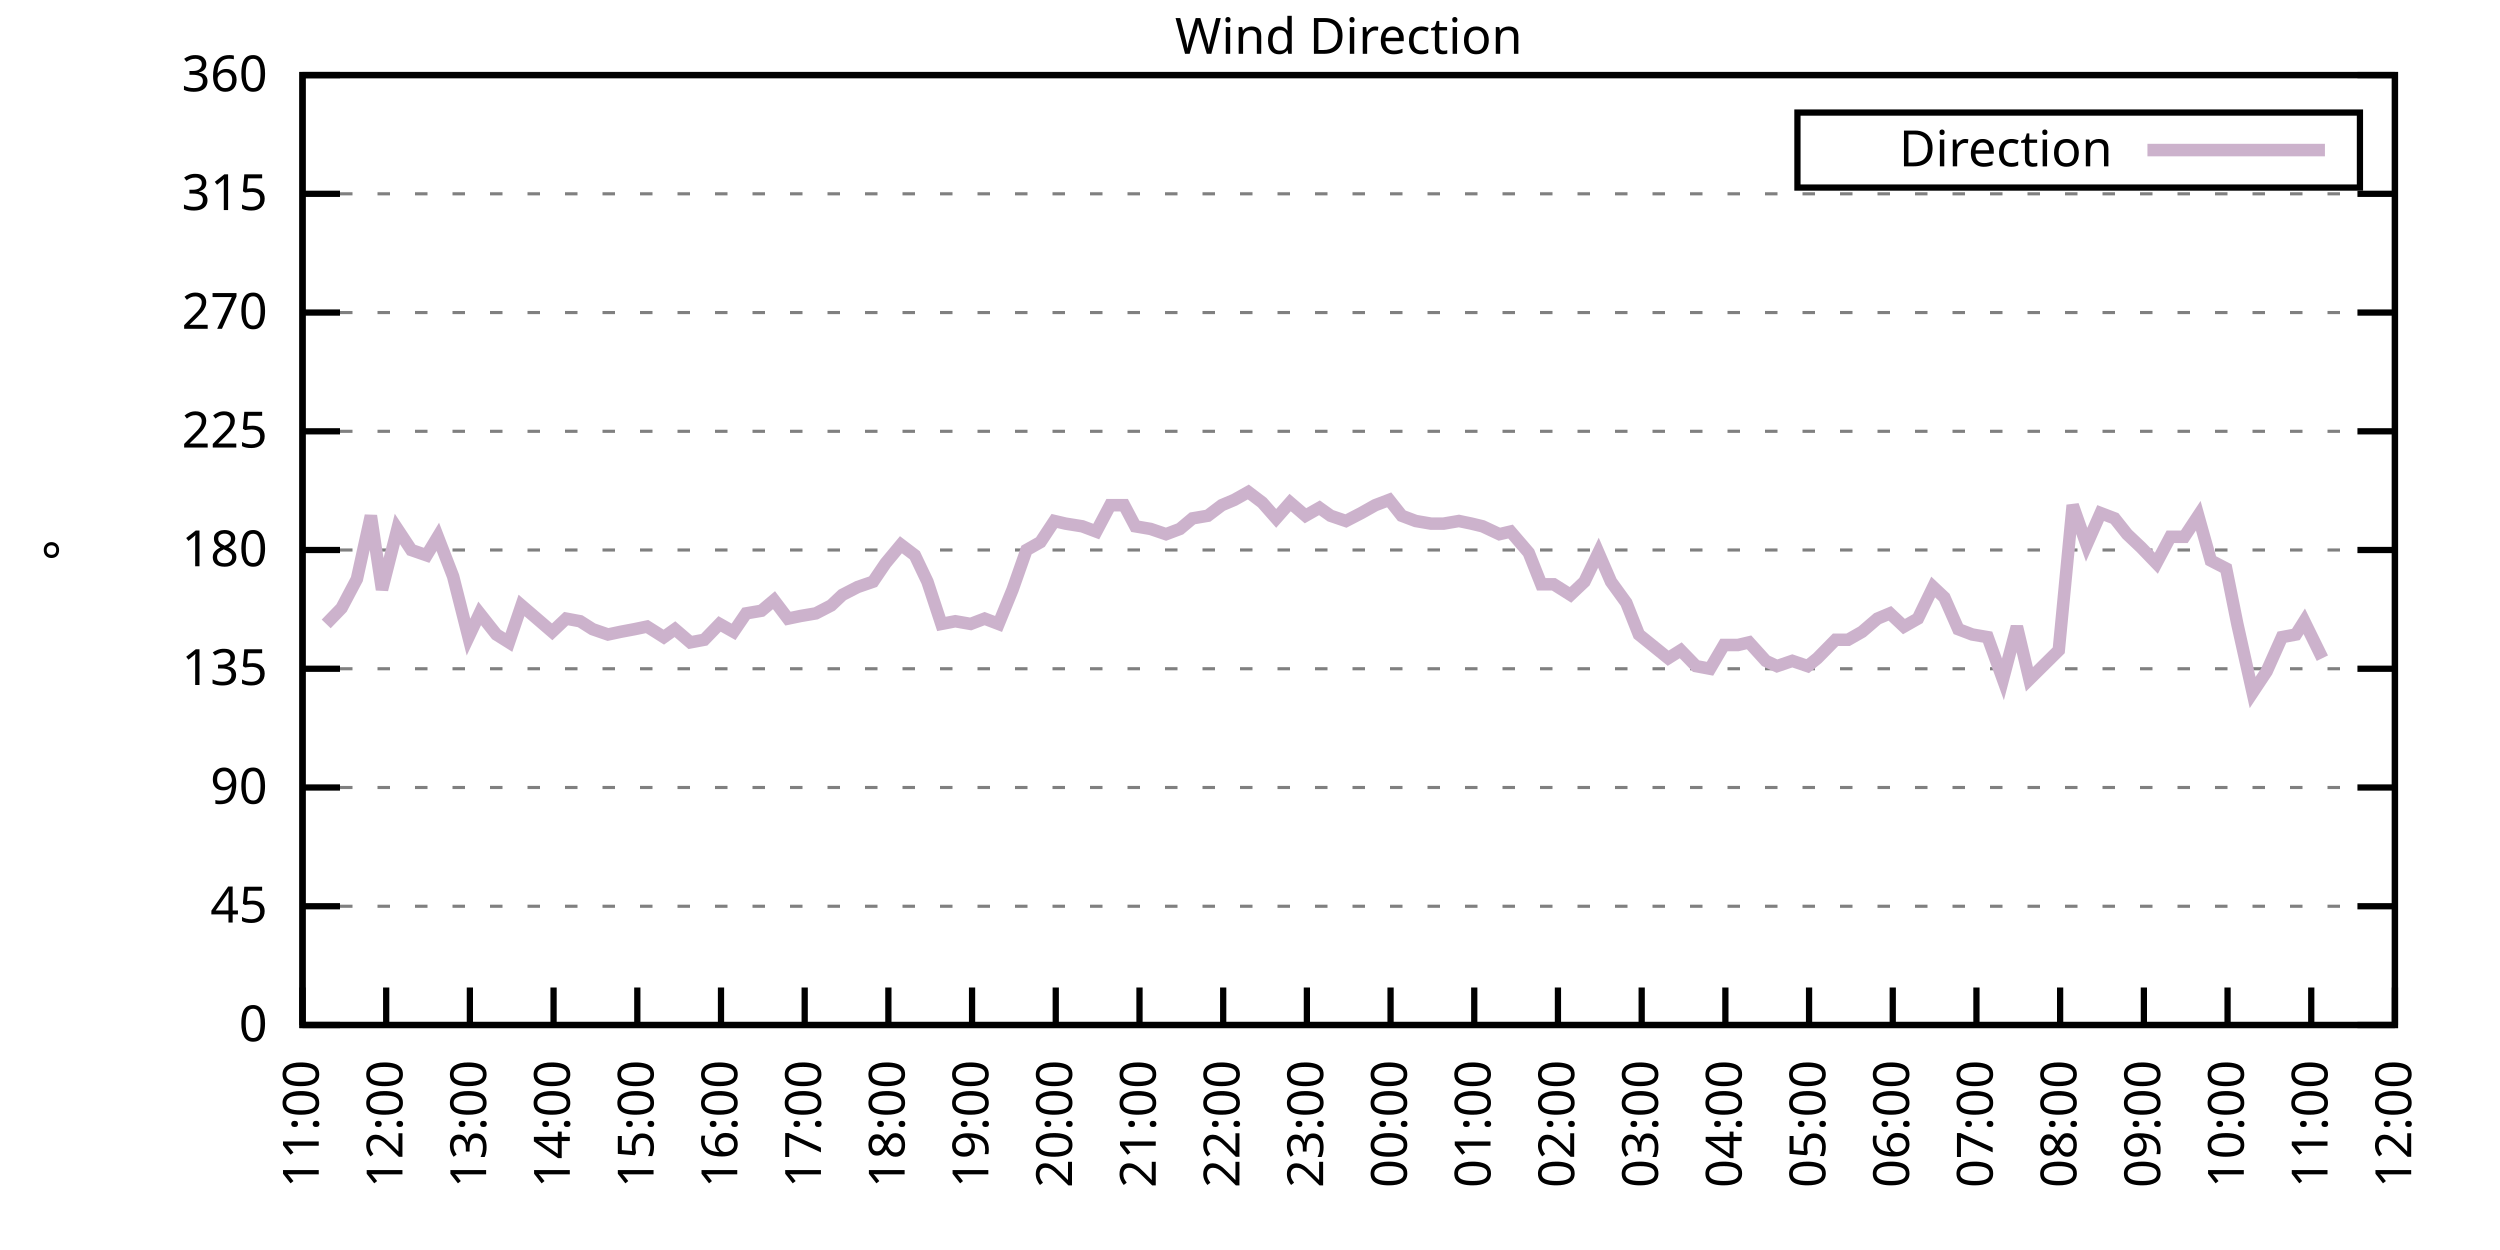
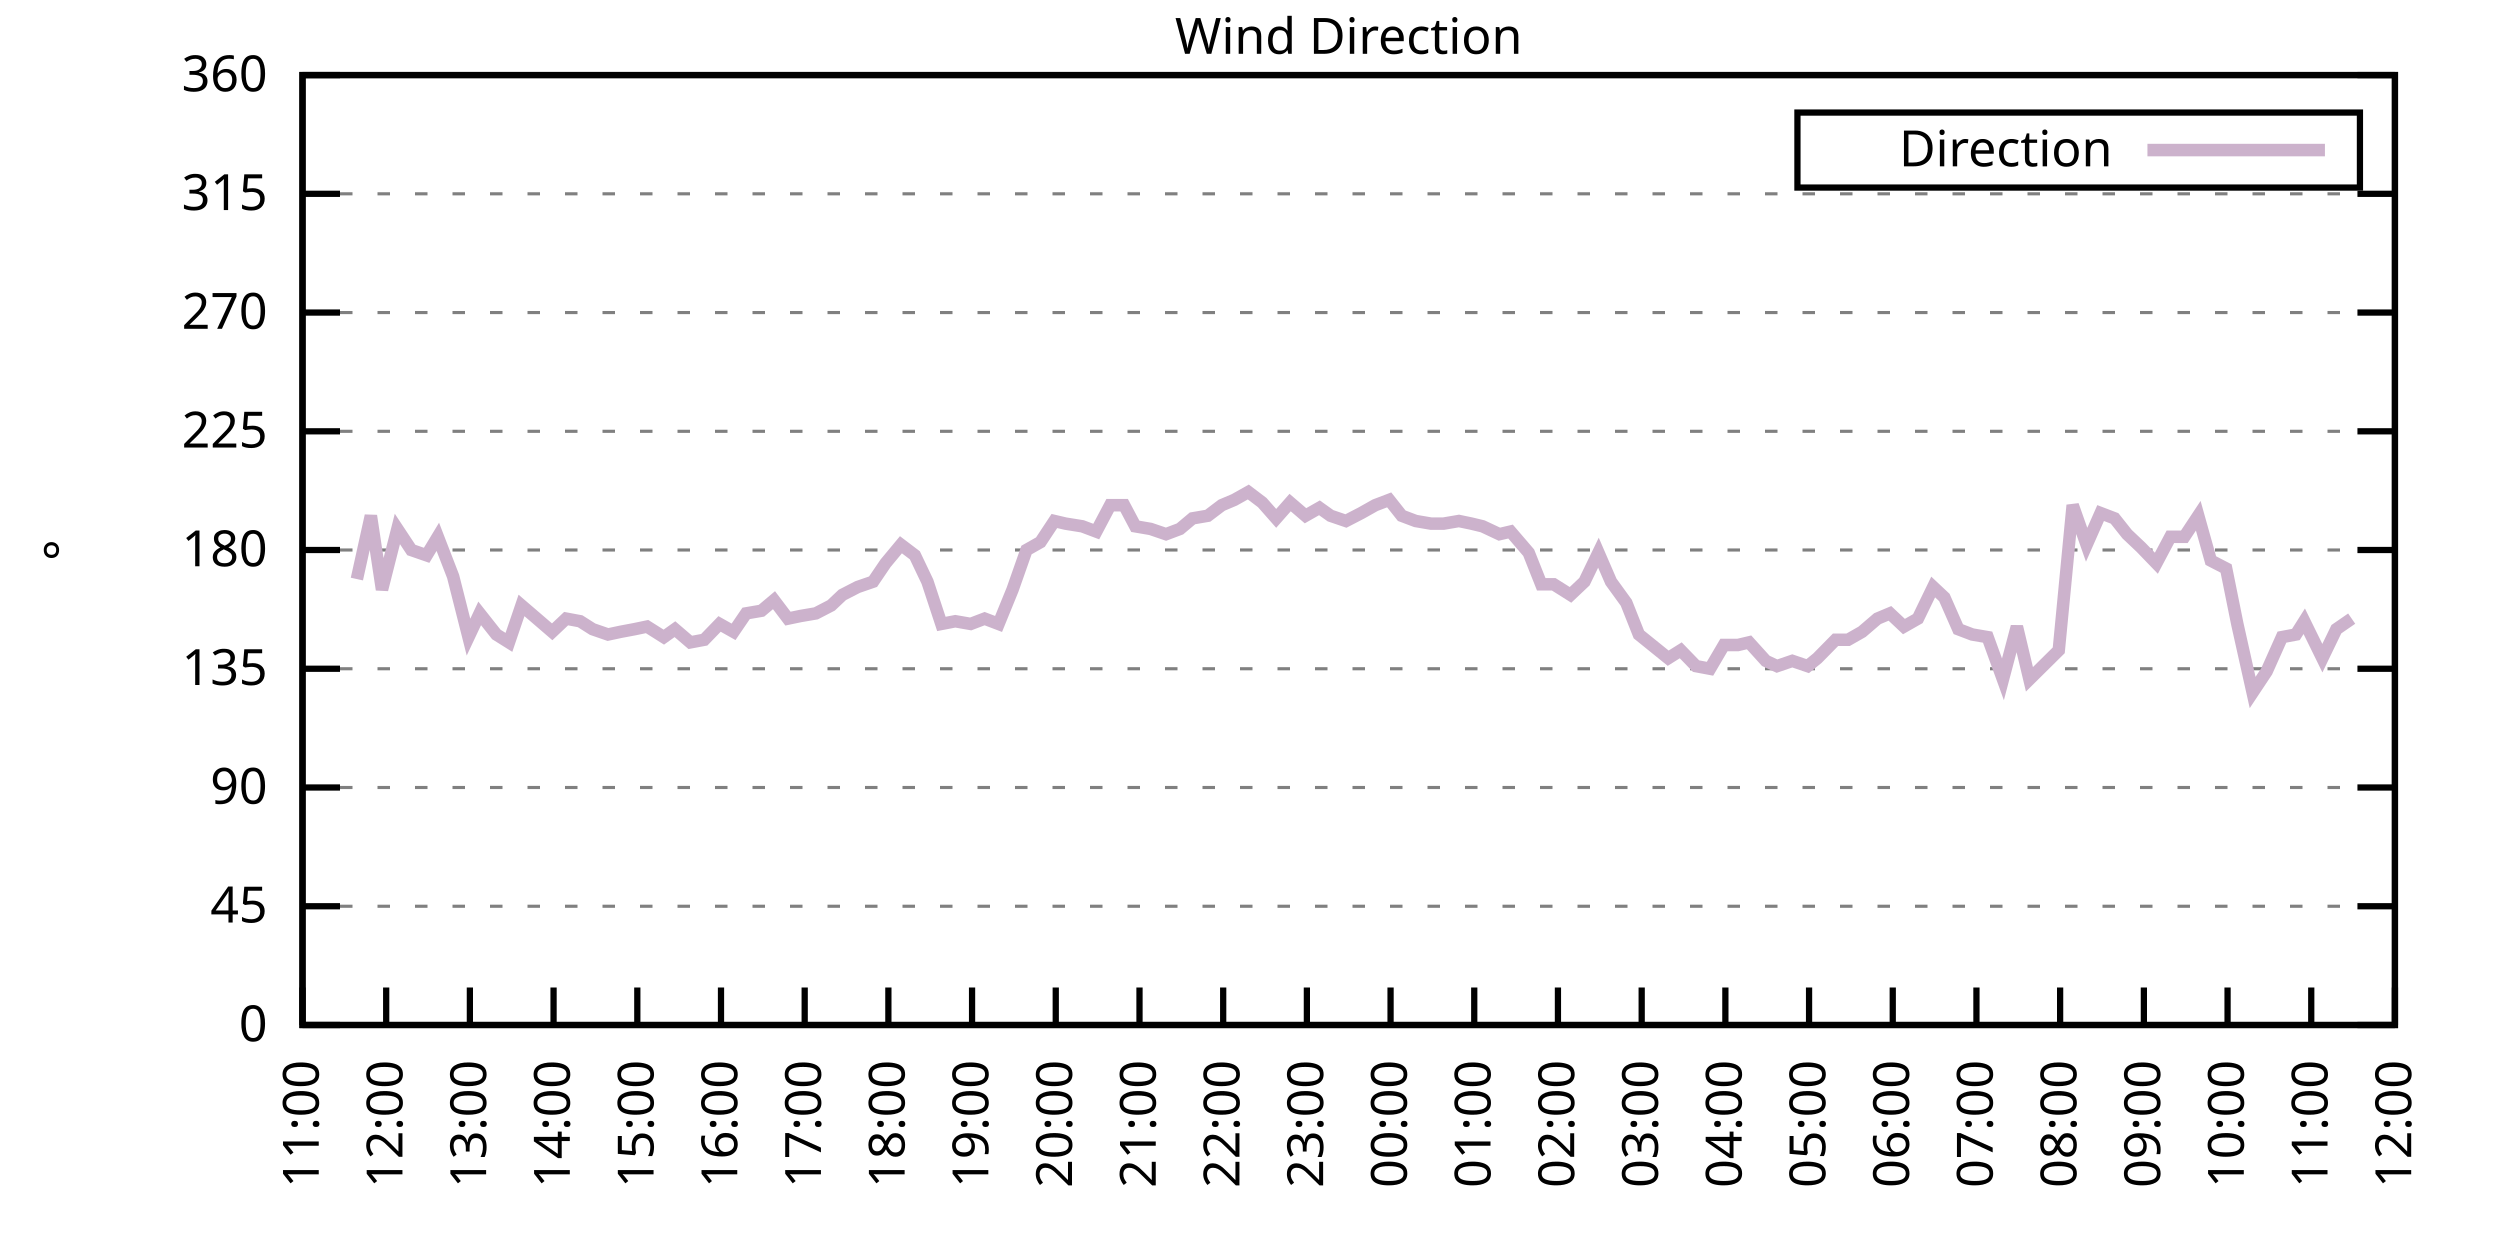
<svg xmlns="http://www.w3.org/2000/svg" xmlns:xlink="http://www.w3.org/1999/xlink" width="400" height="200" viewBox="0 0 400 200">
  <g id="gnuplot_canvas">
    <rect x="0" y="0" width="400" height="200" fill="none" />
    <defs>
      <circle id="gpDot" r="0.5" stroke-width="0.5" stroke="currentColor" />
      <path id="gpPt0" stroke-width="0.333" stroke="currentColor" d="M-1,0 h2 M0,-1 v2" />
      <path id="gpPt1" stroke-width="0.333" stroke="currentColor" d="M-1,-1 L1,1 M1,-1 L-1,1" />
      <path id="gpPt2" stroke-width="0.333" stroke="currentColor" d="M-1,0 L1,0 M0,-1 L0,1 M-1,-1 L1,1 M-1,1 L1,-1" />
      <rect id="gpPt3" stroke-width="0.333" stroke="currentColor" x="-1" y="-1" width="2" height="2" />
      <rect id="gpPt4" stroke-width="0.333" stroke="currentColor" fill="currentColor" x="-1" y="-1" width="2" height="2" />
      <circle id="gpPt5" stroke-width="0.333" stroke="currentColor" cx="0" cy="0" r="1" />
      <use xlink:href="#gpPt5" id="gpPt6" fill="currentColor" stroke="none" />
      <path id="gpPt7" stroke-width="0.333" stroke="currentColor" d="M0,-1.33 L-1.33,0.67 L1.33,0.67 z" />
      <use xlink:href="#gpPt7" id="gpPt8" fill="currentColor" stroke="none" />
      <use xlink:href="#gpPt7" id="gpPt9" stroke="currentColor" transform="rotate(180)" />
      <use xlink:href="#gpPt9" id="gpPt10" fill="currentColor" stroke="none" />
      <use xlink:href="#gpPt3" id="gpPt11" stroke="currentColor" transform="rotate(45)" />
      <use xlink:href="#gpPt11" id="gpPt12" fill="currentColor" stroke="none" />
      <path id="gpPt13" stroke-width="0.333" stroke="currentColor" d="M0,1.330 L1.265,0.411 L0.782,-1.067 L-0.782,-1.076 L-1.265,0.411 z" />
      <use xlink:href="#gpPt13" id="gpPt14" fill="currentColor" stroke="none" />
      <filter id="textbox" filterUnits="objectBoundingBox" x="0" y="0" height="1" width="1">
        <feFlood flood-color="white" flood-opacity="1" result="bgnd" />
        <feComposite in="SourceGraphic" in2="bgnd" operator="atop" />
      </filter>
      <filter id="greybox" filterUnits="objectBoundingBox" x="0" y="0" height="1" width="1">
        <feFlood flood-color="lightgrey" flood-opacity="1" result="grey" />
        <feComposite in="SourceGraphic" in2="grey" operator="atop" />
      </filter>
    </defs>
    <g fill="none" color="white" stroke="currentColor" stroke-width="1.00" stroke-linecap="butt" stroke-linejoin="miter">
</g>
    <g fill="none" color="black" stroke="currentColor" stroke-width="1.00" stroke-linecap="butt" stroke-linejoin="miter">
      <g stroke="none" shape-rendering="crispEdges">
        <polygon fill="rgb(255, 255, 255)" points="48.40,164.00 383.18,164.00 383.18,12.02 48.40,12.02 " />
      </g>
    </g>
    <g fill="none" color="black" stroke="currentColor" stroke-width="1.00" stroke-linecap="butt" stroke-linejoin="miter">
</g>
    <g fill="none" color="black" stroke="black" stroke-width="0.50" stroke-linecap="butt" stroke-linejoin="miter">
</g>
    <g fill="none" color="gray" stroke="currentColor" stroke-width="0.50" stroke-linecap="butt" stroke-linejoin="miter">
      <path stroke="gray" stroke-dasharray="2,4" class="gridline" d="M48.40,164.00 L383.19,164.00  " />
    </g>
    <g fill="none" color="gray" stroke="gray" stroke-width="1.00" stroke-linecap="butt" stroke-linejoin="miter">
</g>
    <g fill="none" color="black" stroke="currentColor" stroke-width="1.00" stroke-linecap="butt" stroke-linejoin="miter">
      <path stroke="black" d="M48.40,164.00 L54.40,164.00 M383.19,164.00 L377.19,164.00  " />
      <g transform="translate(42.80,166.60)" stroke="none" fill="black" font-family="Sans" font-size="8.00" text-anchor="end">
        <text>
          <tspan font-family="Sans"> 0</tspan>
        </text>
      </g>
    </g>
    <g fill="none" color="black" stroke="currentColor" stroke-width="1.00" stroke-linecap="butt" stroke-linejoin="miter">
</g>
    <g fill="none" color="black" stroke="black" stroke-width="0.50" stroke-linecap="butt" stroke-linejoin="miter">
</g>
    <g fill="none" color="gray" stroke="currentColor" stroke-width="0.50" stroke-linecap="butt" stroke-linejoin="miter">
      <path stroke="gray" stroke-dasharray="2,4" class="gridline" d="M48.40,145.00 L383.19,145.00  " />
    </g>
    <g fill="none" color="gray" stroke="gray" stroke-width="1.00" stroke-linecap="butt" stroke-linejoin="miter">
</g>
    <g fill="none" color="black" stroke="currentColor" stroke-width="1.00" stroke-linecap="butt" stroke-linejoin="miter">
      <path stroke="black" d="M48.40,145.00 L54.40,145.00 M383.19,145.00 L377.19,145.00  " />
      <g transform="translate(42.80,147.60)" stroke="none" fill="black" font-family="Sans" font-size="8.00" text-anchor="end">
        <text>
          <tspan font-family="Sans"> 45</tspan>
        </text>
      </g>
    </g>
    <g fill="none" color="black" stroke="currentColor" stroke-width="1.00" stroke-linecap="butt" stroke-linejoin="miter">
</g>
    <g fill="none" color="black" stroke="black" stroke-width="0.50" stroke-linecap="butt" stroke-linejoin="miter">
</g>
    <g fill="none" color="gray" stroke="currentColor" stroke-width="0.50" stroke-linecap="butt" stroke-linejoin="miter">
      <path stroke="gray" stroke-dasharray="2,4" class="gridline" d="M48.40,126.00 L383.19,126.00  " />
    </g>
    <g fill="none" color="gray" stroke="gray" stroke-width="1.00" stroke-linecap="butt" stroke-linejoin="miter">
</g>
    <g fill="none" color="black" stroke="currentColor" stroke-width="1.00" stroke-linecap="butt" stroke-linejoin="miter">
      <path stroke="black" d="M48.40,126.00 L54.40,126.00 M383.19,126.00 L377.19,126.00  " />
      <g transform="translate(42.80,128.60)" stroke="none" fill="black" font-family="Sans" font-size="8.00" text-anchor="end">
        <text>
          <tspan font-family="Sans"> 90</tspan>
        </text>
      </g>
    </g>
    <g fill="none" color="black" stroke="currentColor" stroke-width="1.00" stroke-linecap="butt" stroke-linejoin="miter">
</g>
    <g fill="none" color="black" stroke="black" stroke-width="0.50" stroke-linecap="butt" stroke-linejoin="miter">
</g>
    <g fill="none" color="gray" stroke="currentColor" stroke-width="0.50" stroke-linecap="butt" stroke-linejoin="miter">
      <path stroke="gray" stroke-dasharray="2,4" class="gridline" d="M48.40,107.00 L383.19,107.00  " />
    </g>
    <g fill="none" color="gray" stroke="gray" stroke-width="1.00" stroke-linecap="butt" stroke-linejoin="miter">
</g>
    <g fill="none" color="black" stroke="currentColor" stroke-width="1.00" stroke-linecap="butt" stroke-linejoin="miter">
      <path stroke="black" d="M48.40,107.00 L54.40,107.00 M383.19,107.00 L377.19,107.00  " />
      <g transform="translate(42.80,109.60)" stroke="none" fill="black" font-family="Sans" font-size="8.00" text-anchor="end">
        <text>
          <tspan font-family="Sans"> 135</tspan>
        </text>
      </g>
    </g>
    <g fill="none" color="black" stroke="currentColor" stroke-width="1.00" stroke-linecap="butt" stroke-linejoin="miter">
</g>
    <g fill="none" color="black" stroke="black" stroke-width="0.50" stroke-linecap="butt" stroke-linejoin="miter">
</g>
    <g fill="none" color="gray" stroke="currentColor" stroke-width="0.50" stroke-linecap="butt" stroke-linejoin="miter">
      <path stroke="gray" stroke-dasharray="2,4" class="gridline" d="M48.40,88.00 L383.19,88.00  " />
    </g>
    <g fill="none" color="gray" stroke="gray" stroke-width="1.00" stroke-linecap="butt" stroke-linejoin="miter">
</g>
    <g fill="none" color="black" stroke="currentColor" stroke-width="1.00" stroke-linecap="butt" stroke-linejoin="miter">
      <path stroke="black" d="M48.40,88.00 L54.40,88.00 M383.19,88.00 L377.19,88.00  " />
      <g transform="translate(42.80,90.60)" stroke="none" fill="black" font-family="Sans" font-size="8.00" text-anchor="end">
        <text>
          <tspan font-family="Sans"> 180</tspan>
        </text>
      </g>
    </g>
    <g fill="none" color="black" stroke="currentColor" stroke-width="1.00" stroke-linecap="butt" stroke-linejoin="miter">
</g>
    <g fill="none" color="black" stroke="black" stroke-width="0.50" stroke-linecap="butt" stroke-linejoin="miter">
</g>
    <g fill="none" color="gray" stroke="currentColor" stroke-width="0.50" stroke-linecap="butt" stroke-linejoin="miter">
      <path stroke="gray" stroke-dasharray="2,4" class="gridline" d="M48.40,69.01 L383.19,69.01  " />
    </g>
    <g fill="none" color="gray" stroke="gray" stroke-width="1.00" stroke-linecap="butt" stroke-linejoin="miter">
</g>
    <g fill="none" color="black" stroke="currentColor" stroke-width="1.00" stroke-linecap="butt" stroke-linejoin="miter">
      <path stroke="black" d="M48.40,69.01 L54.40,69.01 M383.19,69.01 L377.19,69.01  " />
      <g transform="translate(42.80,71.61)" stroke="none" fill="black" font-family="Sans" font-size="8.00" text-anchor="end">
        <text>
          <tspan font-family="Sans"> 225</tspan>
        </text>
      </g>
    </g>
    <g fill="none" color="black" stroke="currentColor" stroke-width="1.00" stroke-linecap="butt" stroke-linejoin="miter">
</g>
    <g fill="none" color="black" stroke="black" stroke-width="0.50" stroke-linecap="butt" stroke-linejoin="miter">
</g>
    <g fill="none" color="gray" stroke="currentColor" stroke-width="0.50" stroke-linecap="butt" stroke-linejoin="miter">
      <path stroke="gray" stroke-dasharray="2,4" class="gridline" d="M48.40,50.01 L383.19,50.01  " />
    </g>
    <g fill="none" color="gray" stroke="gray" stroke-width="1.00" stroke-linecap="butt" stroke-linejoin="miter">
</g>
    <g fill="none" color="black" stroke="currentColor" stroke-width="1.00" stroke-linecap="butt" stroke-linejoin="miter">
      <path stroke="black" d="M48.40,50.01 L54.40,50.01 M383.19,50.01 L377.19,50.01  " />
      <g transform="translate(42.80,52.61)" stroke="none" fill="black" font-family="Sans" font-size="8.00" text-anchor="end">
        <text>
          <tspan font-family="Sans"> 270</tspan>
        </text>
      </g>
    </g>
    <g fill="none" color="black" stroke="currentColor" stroke-width="1.00" stroke-linecap="butt" stroke-linejoin="miter">
</g>
    <g fill="none" color="black" stroke="black" stroke-width="0.50" stroke-linecap="butt" stroke-linejoin="miter">
</g>
    <g fill="none" color="gray" stroke="currentColor" stroke-width="0.50" stroke-linecap="butt" stroke-linejoin="miter">
      <path stroke="gray" stroke-dasharray="2,4" class="gridline" d="M48.40,31.01 L383.19,31.01  " />
    </g>
    <g fill="none" color="gray" stroke="gray" stroke-width="1.00" stroke-linecap="butt" stroke-linejoin="miter">
</g>
    <g fill="none" color="black" stroke="currentColor" stroke-width="1.00" stroke-linecap="butt" stroke-linejoin="miter">
      <path stroke="black" d="M48.40,31.01 L54.40,31.01 M383.19,31.01 L377.19,31.01  " />
      <g transform="translate(42.80,33.61)" stroke="none" fill="black" font-family="Sans" font-size="8.00" text-anchor="end">
        <text>
          <tspan font-family="Sans"> 315</tspan>
        </text>
      </g>
    </g>
    <g fill="none" color="black" stroke="currentColor" stroke-width="1.00" stroke-linecap="butt" stroke-linejoin="miter">
</g>
    <g fill="none" color="black" stroke="black" stroke-width="0.50" stroke-linecap="butt" stroke-linejoin="miter">
</g>
    <g fill="none" color="gray" stroke="currentColor" stroke-width="0.50" stroke-linecap="butt" stroke-linejoin="miter">
      <path stroke="gray" stroke-dasharray="2,4" class="gridline" d="M48.40,12.01 L383.19,12.01  " />
    </g>
    <g fill="none" color="gray" stroke="gray" stroke-width="1.00" stroke-linecap="butt" stroke-linejoin="miter">
</g>
    <g fill="none" color="black" stroke="currentColor" stroke-width="1.00" stroke-linecap="butt" stroke-linejoin="miter">
      <path stroke="black" d="M48.40,12.01 L54.40,12.01 M383.19,12.01 L377.19,12.01  " />
      <g transform="translate(42.80,14.61)" stroke="none" fill="black" font-family="Sans" font-size="8.00" text-anchor="end">
        <text>
          <tspan font-family="Sans"> 360</tspan>
        </text>
      </g>
    </g>
    <g fill="none" color="black" stroke="currentColor" stroke-width="1.00" stroke-linecap="butt" stroke-linejoin="miter">
      <path stroke="black" d="M48.40,164.00 L48.40,158.00  " />
      <g transform="translate(51.00,169.60) rotate(270.00)" stroke="none" fill="black" font-family="Sans" font-size="8.00" text-anchor="end">
        <text>
          <tspan font-family="Sans">11:00</tspan>
        </text>
      </g>
    </g>
    <g fill="none" color="black" stroke="currentColor" stroke-width="1.00" stroke-linecap="butt" stroke-linejoin="miter">
      <path stroke="black" d="M61.79,164.00 L61.79,158.00  " />
      <g transform="translate(64.39,169.60) rotate(270.00)" stroke="none" fill="black" font-family="Sans" font-size="8.00" text-anchor="end">
        <text>
          <tspan font-family="Sans">12:00</tspan>
        </text>
      </g>
    </g>
    <g fill="none" color="black" stroke="currentColor" stroke-width="1.00" stroke-linecap="butt" stroke-linejoin="miter">
      <path stroke="black" d="M75.18,164.00 L75.18,158.00  " />
      <g transform="translate(77.78,169.60) rotate(270.00)" stroke="none" fill="black" font-family="Sans" font-size="8.00" text-anchor="end">
        <text>
          <tspan font-family="Sans">13:00</tspan>
        </text>
      </g>
    </g>
    <g fill="none" color="black" stroke="currentColor" stroke-width="1.00" stroke-linecap="butt" stroke-linejoin="miter">
      <path stroke="black" d="M88.57,164.00 L88.57,158.00  " />
      <g transform="translate(91.17,169.60) rotate(270.00)" stroke="none" fill="black" font-family="Sans" font-size="8.00" text-anchor="end">
        <text>
          <tspan font-family="Sans">14:00</tspan>
        </text>
      </g>
    </g>
    <g fill="none" color="black" stroke="currentColor" stroke-width="1.00" stroke-linecap="butt" stroke-linejoin="miter">
      <path stroke="black" d="M101.97,164.00 L101.97,158.00  " />
      <g transform="translate(104.57,169.60) rotate(270.00)" stroke="none" fill="black" font-family="Sans" font-size="8.00" text-anchor="end">
        <text>
          <tspan font-family="Sans">15:00</tspan>
        </text>
      </g>
    </g>
    <g fill="none" color="black" stroke="currentColor" stroke-width="1.00" stroke-linecap="butt" stroke-linejoin="miter">
      <path stroke="black" d="M115.36,164.00 L115.36,158.00  " />
      <g transform="translate(117.96,169.60) rotate(270.00)" stroke="none" fill="black" font-family="Sans" font-size="8.00" text-anchor="end">
        <text>
          <tspan font-family="Sans">16:00</tspan>
        </text>
      </g>
    </g>
    <g fill="none" color="black" stroke="currentColor" stroke-width="1.00" stroke-linecap="butt" stroke-linejoin="miter">
      <path stroke="black" d="M128.75,164.00 L128.75,158.00  " />
      <g transform="translate(131.35,169.60) rotate(270.00)" stroke="none" fill="black" font-family="Sans" font-size="8.00" text-anchor="end">
        <text>
          <tspan font-family="Sans">17:00</tspan>
        </text>
      </g>
    </g>
    <g fill="none" color="black" stroke="currentColor" stroke-width="1.00" stroke-linecap="butt" stroke-linejoin="miter">
      <path stroke="black" d="M142.14,164.00 L142.14,158.00  " />
      <g transform="translate(144.74,169.60) rotate(270.00)" stroke="none" fill="black" font-family="Sans" font-size="8.00" text-anchor="end">
        <text>
          <tspan font-family="Sans">18:00</tspan>
        </text>
      </g>
    </g>
    <g fill="none" color="black" stroke="currentColor" stroke-width="1.00" stroke-linecap="butt" stroke-linejoin="miter">
      <path stroke="black" d="M155.53,164.00 L155.53,158.00  " />
      <g transform="translate(158.13,169.60) rotate(270.00)" stroke="none" fill="black" font-family="Sans" font-size="8.00" text-anchor="end">
        <text>
          <tspan font-family="Sans">19:00</tspan>
        </text>
      </g>
    </g>
    <g fill="none" color="black" stroke="currentColor" stroke-width="1.00" stroke-linecap="butt" stroke-linejoin="miter">
      <path stroke="black" d="M168.92,164.00 L168.92,158.00  " />
      <g transform="translate(171.52,169.60) rotate(270.00)" stroke="none" fill="black" font-family="Sans" font-size="8.00" text-anchor="end">
        <text>
          <tspan font-family="Sans">20:00</tspan>
        </text>
      </g>
    </g>
    <g fill="none" color="black" stroke="currentColor" stroke-width="1.00" stroke-linecap="butt" stroke-linejoin="miter">
      <path stroke="black" d="M182.32,164.00 L182.32,158.00  " />
      <g transform="translate(184.92,169.60) rotate(270.00)" stroke="none" fill="black" font-family="Sans" font-size="8.00" text-anchor="end">
        <text>
          <tspan font-family="Sans">21:00</tspan>
        </text>
      </g>
    </g>
    <g fill="none" color="black" stroke="currentColor" stroke-width="1.00" stroke-linecap="butt" stroke-linejoin="miter">
      <path stroke="black" d="M195.71,164.00 L195.71,158.00  " />
      <g transform="translate(198.31,169.60) rotate(270.00)" stroke="none" fill="black" font-family="Sans" font-size="8.00" text-anchor="end">
        <text>
          <tspan font-family="Sans">22:00</tspan>
        </text>
      </g>
    </g>
    <g fill="none" color="black" stroke="currentColor" stroke-width="1.00" stroke-linecap="butt" stroke-linejoin="miter">
      <path stroke="black" d="M209.10,164.00 L209.10,158.00  " />
      <g transform="translate(211.70,169.60) rotate(270.00)" stroke="none" fill="black" font-family="Sans" font-size="8.00" text-anchor="end">
        <text>
          <tspan font-family="Sans">23:00</tspan>
        </text>
      </g>
    </g>
    <g fill="none" color="black" stroke="currentColor" stroke-width="1.00" stroke-linecap="butt" stroke-linejoin="miter">
      <path stroke="black" d="M222.49,164.00 L222.49,158.00  " />
      <g transform="translate(225.09,169.60) rotate(270.00)" stroke="none" fill="black" font-family="Sans" font-size="8.00" text-anchor="end">
        <text>
          <tspan font-family="Sans">00:00</tspan>
        </text>
      </g>
    </g>
    <g fill="none" color="black" stroke="currentColor" stroke-width="1.00" stroke-linecap="butt" stroke-linejoin="miter">
      <path stroke="black" d="M235.88,164.00 L235.88,158.00  " />
      <g transform="translate(238.48,169.60) rotate(270.00)" stroke="none" fill="black" font-family="Sans" font-size="8.00" text-anchor="end">
        <text>
          <tspan font-family="Sans">01:00</tspan>
        </text>
      </g>
    </g>
    <g fill="none" color="black" stroke="currentColor" stroke-width="1.00" stroke-linecap="butt" stroke-linejoin="miter">
      <path stroke="black" d="M249.27,164.00 L249.27,158.00  " />
      <g transform="translate(251.87,169.60) rotate(270.00)" stroke="none" fill="black" font-family="Sans" font-size="8.00" text-anchor="end">
        <text>
          <tspan font-family="Sans">02:00</tspan>
        </text>
      </g>
    </g>
    <g fill="none" color="black" stroke="currentColor" stroke-width="1.00" stroke-linecap="butt" stroke-linejoin="miter">
      <path stroke="black" d="M262.67,164.00 L262.67,158.00  " />
      <g transform="translate(265.27,169.60) rotate(270.00)" stroke="none" fill="black" font-family="Sans" font-size="8.00" text-anchor="end">
        <text>
          <tspan font-family="Sans">03:00</tspan>
        </text>
      </g>
    </g>
    <g fill="none" color="black" stroke="currentColor" stroke-width="1.00" stroke-linecap="butt" stroke-linejoin="miter">
      <path stroke="black" d="M276.06,164.00 L276.06,158.00  " />
      <g transform="translate(278.66,169.60) rotate(270.00)" stroke="none" fill="black" font-family="Sans" font-size="8.00" text-anchor="end">
        <text>
          <tspan font-family="Sans">04:00</tspan>
        </text>
      </g>
    </g>
    <g fill="none" color="black" stroke="currentColor" stroke-width="1.00" stroke-linecap="butt" stroke-linejoin="miter">
      <path stroke="black" d="M289.45,164.00 L289.45,158.00  " />
      <g transform="translate(292.05,169.60) rotate(270.00)" stroke="none" fill="black" font-family="Sans" font-size="8.00" text-anchor="end">
        <text>
          <tspan font-family="Sans">05:00</tspan>
        </text>
      </g>
    </g>
    <g fill="none" color="black" stroke="currentColor" stroke-width="1.00" stroke-linecap="butt" stroke-linejoin="miter">
      <path stroke="black" d="M302.84,164.00 L302.84,158.00  " />
      <g transform="translate(305.44,169.60) rotate(270.00)" stroke="none" fill="black" font-family="Sans" font-size="8.00" text-anchor="end">
        <text>
          <tspan font-family="Sans">06:00</tspan>
        </text>
      </g>
    </g>
    <g fill="none" color="black" stroke="currentColor" stroke-width="1.00" stroke-linecap="butt" stroke-linejoin="miter">
      <path stroke="black" d="M316.23,164.00 L316.23,158.00  " />
      <g transform="translate(318.83,169.60) rotate(270.00)" stroke="none" fill="black" font-family="Sans" font-size="8.00" text-anchor="end">
        <text>
          <tspan font-family="Sans">07:00</tspan>
        </text>
      </g>
    </g>
    <g fill="none" color="black" stroke="currentColor" stroke-width="1.00" stroke-linecap="butt" stroke-linejoin="miter">
      <path stroke="black" d="M329.62,164.00 L329.62,158.00  " />
      <g transform="translate(332.22,169.60) rotate(270.00)" stroke="none" fill="black" font-family="Sans" font-size="8.00" text-anchor="end">
        <text>
          <tspan font-family="Sans">08:00</tspan>
        </text>
      </g>
    </g>
    <g fill="none" color="black" stroke="currentColor" stroke-width="1.00" stroke-linecap="butt" stroke-linejoin="miter">
      <path stroke="black" d="M343.02,164.00 L343.02,158.00  " />
      <g transform="translate(345.62,169.60) rotate(270.00)" stroke="none" fill="black" font-family="Sans" font-size="8.00" text-anchor="end">
        <text>
          <tspan font-family="Sans">09:00</tspan>
        </text>
      </g>
    </g>
    <g fill="none" color="black" stroke="currentColor" stroke-width="1.00" stroke-linecap="butt" stroke-linejoin="miter">
      <path stroke="black" d="M356.41,164.00 L356.41,158.00  " />
      <g transform="translate(359.01,169.60) rotate(270.00)" stroke="none" fill="black" font-family="Sans" font-size="8.00" text-anchor="end">
        <text>
          <tspan font-family="Sans">10:00</tspan>
        </text>
      </g>
    </g>
    <g fill="none" color="black" stroke="currentColor" stroke-width="1.00" stroke-linecap="butt" stroke-linejoin="miter">
      <path stroke="black" d="M369.80,164.00 L369.80,158.00  " />
      <g transform="translate(372.40,169.60) rotate(270.00)" stroke="none" fill="black" font-family="Sans" font-size="8.00" text-anchor="end">
        <text>
          <tspan font-family="Sans">11:00</tspan>
        </text>
      </g>
    </g>
    <g fill="none" color="black" stroke="currentColor" stroke-width="1.00" stroke-linecap="butt" stroke-linejoin="miter">
      <path stroke="black" d="M383.19,164.00 L383.19,158.00  " />
      <g transform="translate(385.79,169.60) rotate(270.00)" stroke="none" fill="black" font-family="Sans" font-size="8.00" text-anchor="end">
        <text>
          <tspan font-family="Sans">12:00</tspan>
        </text>
      </g>
    </g>
    <g fill="none" color="black" stroke="currentColor" stroke-width="1.00" stroke-linecap="butt" stroke-linejoin="miter">
</g>
    <g fill="none" color="black" stroke="currentColor" stroke-width="1.00" stroke-linecap="butt" stroke-linejoin="miter">
      <path stroke="black" d="M48.40,12.01 L48.40,164.00 L383.19,164.00 L383.19,12.01 L48.40,12.01 Z  " />
    </g>
    <g fill="none" color="black" stroke="currentColor" stroke-width="1.00" stroke-linecap="butt" stroke-linejoin="miter">
</g>
    <g fill="none" color="black" stroke="currentColor" stroke-width="1.00" stroke-linecap="butt" stroke-linejoin="miter">
      <path stroke="black" d="M287.59,30.01 L287.59,18.01 L377.59,18.01 L377.59,30.01 L287.59,30.01 Z  " />
    </g>
    <g id="Wind_direction_plot_1">
      <g fill="none" color="white" stroke="black" stroke-width="2.00" stroke-linecap="butt" stroke-linejoin="miter">
</g>
      <g fill="none" color="black" stroke="currentColor" stroke-width="2.00" stroke-linecap="butt" stroke-linejoin="miter">
        <g transform="translate(337.99,26.61)" stroke="none" fill="black" font-family="Sans" font-size="8.00" text-anchor="end">
          <text>
            <tspan font-family="Sans">Direction</tspan>
          </text>
        </g>
      </g>
      <g fill="none" color="black" stroke="currentColor" stroke-width="2.00" stroke-linecap="butt" stroke-linejoin="miter">
-         <path stroke="rgb(204, 178, 204)" d="M343.59,24.01 L371.99,24.01 M52.19,99.83 L54.65,97.29 L57.10,92.65 L59.34,82.52 L61.12,94.34 L63.58,84.63   L65.81,88.00 L68.26,88.85 L70.05,85.89 L72.50,92.23 L74.96,101.94 L76.75,98.14 L79.42,101.52 L81.43,102.78   L83.44,96.87 L85.90,98.98 L88.35,101.09 L90.58,98.98 L92.82,99.40 L94.82,100.67 L97.28,101.52 L99.29,101.09   L101.52,100.67 L103.53,100.25 L106.21,101.94 L107.99,100.67 L110.45,102.78 L112.68,102.36 L115.13,99.83 L117.37,101.09   L119.38,98.14 L121.83,97.72 L123.84,96.03 L126.07,98.98 L128.08,98.56 L130.54,98.14 L132.99,96.87 L134.78,95.18   L137.23,93.92 L139.69,93.07 L141.69,90.12 L144.15,87.16 L146.38,88.85 L148.39,93.07 L150.62,99.83 L152.85,99.40   L155.31,99.83 L157.54,98.98 L159.77,99.83 L162.01,94.34 L164.24,88.00 L166.47,86.74 L168.70,83.36 L170.49,83.78   L173.17,84.21 L175.40,85.05 L177.63,80.83 L179.86,80.83 L181.65,84.21 L184.10,84.63 L186.56,85.47 L188.79,84.63   L190.80,82.94 L193.25,82.52 L195.48,80.83 L197.49,79.98 L199.73,78.72 L201.96,80.41 L204.19,82.94 L206.42,80.41   L208.88,82.52 L211.11,81.25 L212.89,82.52 L215.35,83.36 L217.80,82.09 L220.04,80.83 L222.27,79.98 L224.28,82.52   L226.51,83.36 L228.96,83.78 L230.97,83.78 L233.43,83.36 L235.44,83.78 L237.22,84.21 L239.90,85.47 L241.69,85.05   L244.59,88.43 L246.60,93.49 L248.60,93.49 L251.28,95.18 L253.51,93.07 L255.75,88.43 L257.76,93.07 L260.21,96.45   L262.22,101.52 L266.91,105.31 L268.92,104.05 L271.37,106.58 L273.60,107.00 L275.83,103.20 L278.07,103.20 L279.85,102.78   L282.53,105.74 L284.32,106.58 L286.77,105.74 L289.23,106.58 L290.79,105.31 L293.69,102.36 L295.70,102.36 L297.93,101.09   L300.39,98.98 L302.39,98.14 L304.63,100.25 L306.86,98.98 L309.31,93.92 L311.10,95.60 L313.33,100.67 L315.56,101.52   L318.02,101.94 L320.47,108.69 L322.70,100.25 L324.71,108.69 L329.40,104.05 L331.63,80.83 L333.86,87.16 L336.10,82.09   L338.33,82.94 L340.34,85.47 L342.57,87.58 L345.02,90.12 L347.26,85.89 L349.49,85.89 L351.72,82.52 L353.73,89.69   L356.18,90.96 L357.97,99.83 L360.42,110.80 L362.66,107.43 L365.11,101.94 L367.34,101.52 L368.68,99.40 L371.58,105.31    " />
+         <path stroke="rgb(204, 178, 204)" d="M343.59,24.01 L371.99,24.01 M57.10,92.65 L59.34,82.52 L61.12,94.34 L63.58,84.63 L65.81,88.00 L68.26,88.85   L70.05,85.89 L72.50,92.23 L74.96,101.94 L76.75,98.14 L79.42,101.52 L81.43,102.78 L83.44,96.87 L85.90,98.98   L88.35,101.09 L90.58,98.98 L92.82,99.40 L94.82,100.67 L97.28,101.52 L99.29,101.09 L101.52,100.67 L103.53,100.25   L106.21,101.94 L107.99,100.67 L110.45,102.78 L112.68,102.36 L115.13,99.83 L117.37,101.09 L119.38,98.14 L121.83,97.72   L123.84,96.03 L126.07,98.98 L128.08,98.56 L130.54,98.14 L132.99,96.87 L134.78,95.18 L137.23,93.92 L139.69,93.07   L141.69,90.12 L144.15,87.16 L146.38,88.85 L148.39,93.07 L150.62,99.83 L152.85,99.40 L155.31,99.83 L157.54,98.98   L159.77,99.83 L162.01,94.34 L164.24,88.00 L166.47,86.74 L168.70,83.36 L170.49,83.78 L173.17,84.21 L175.40,85.05   L177.63,80.83 L179.86,80.83 L181.65,84.21 L184.10,84.63 L186.56,85.47 L188.79,84.63 L190.80,82.94 L193.25,82.52   L195.48,80.83 L197.49,79.98 L199.73,78.72 L201.96,80.41 L204.19,82.94 L206.42,80.41 L208.88,82.52 L211.11,81.25   L212.89,82.52 L215.35,83.36 L217.80,82.09 L220.04,80.83 L222.27,79.98 L224.28,82.52 L226.51,83.36 L228.96,83.78   L230.97,83.78 L233.43,83.36 L235.44,83.78 L237.22,84.21 L239.90,85.47 L241.69,85.05 L244.59,88.43 L246.60,93.49   L248.60,93.49 L251.28,95.18 L253.51,93.07 L255.75,88.43 L257.76,93.07 L260.21,96.45 L262.22,101.52 L266.91,105.31   L268.92,104.05 L271.37,106.58 L273.60,107.00 L275.83,103.20 L278.07,103.20 L279.85,102.78 L282.53,105.74 L284.32,106.58   L286.77,105.74 L289.23,106.58 L290.79,105.31 L293.69,102.36 L295.70,102.36 L297.93,101.09 L300.39,98.98 L302.39,98.14   L304.63,100.25 L306.86,98.98 L309.31,93.92 L311.10,95.60 L313.33,100.67 L315.56,101.52 L318.02,101.94 L320.47,108.69   L322.70,100.25 L324.71,108.69 L329.40,104.05 L331.63,80.83 L333.86,87.16 L336.10,82.09 L338.33,82.94 L340.34,85.47   L342.57,87.58 L345.02,90.12 L347.26,85.89 L349.49,85.89 L351.72,82.52 L353.73,89.69 L356.18,90.96 L357.97,99.83   L360.42,110.80 L362.66,107.43 L365.11,101.94 L367.34,101.52 L368.68,99.40 L371.58,105.31 L373.82,100.67 L376.27,98.98    " />
      </g>
    </g>
    <g fill="none" color="black" stroke="currentColor" stroke-width="2.00" stroke-linecap="butt" stroke-linejoin="miter">
</g>
    <g fill="none" color="black" stroke="black" stroke-width="1.00" stroke-linecap="butt" stroke-linejoin="miter">
</g>
    <g fill="none" color="black" stroke="currentColor" stroke-width="1.00" stroke-linecap="butt" stroke-linejoin="miter">
      <path stroke="black" d="M48.40,12.01 L48.40,164.00 L383.19,164.00 L383.19,12.01 L48.40,12.01 Z  " />
      <g transform="translate(12.80,88.01) rotate(270.00)" stroke="none" fill="black" font-family="Sans" font-size="8.00" text-anchor="middle">
        <text>
          <tspan font-family="Sans">°</tspan>
        </text>
      </g>
    </g>
    <g fill="none" color="black" stroke="currentColor" stroke-width="1.00" stroke-linecap="butt" stroke-linejoin="miter">
</g>
    <g fill="none" color="black" stroke="currentColor" stroke-width="1.00" stroke-linecap="butt" stroke-linejoin="miter">
      <g transform="translate(215.79,8.61)" stroke="none" fill="black" font-family="Sans" font-size="8.00" text-anchor="middle">
        <text>
          <tspan font-family="Sans">Wind Direction</tspan>
        </text>
      </g>
    </g>
    <g fill="none" color="black" stroke="currentColor" stroke-width="1.00" stroke-linecap="butt" stroke-linejoin="miter">
</g>
  </g>
</svg>
